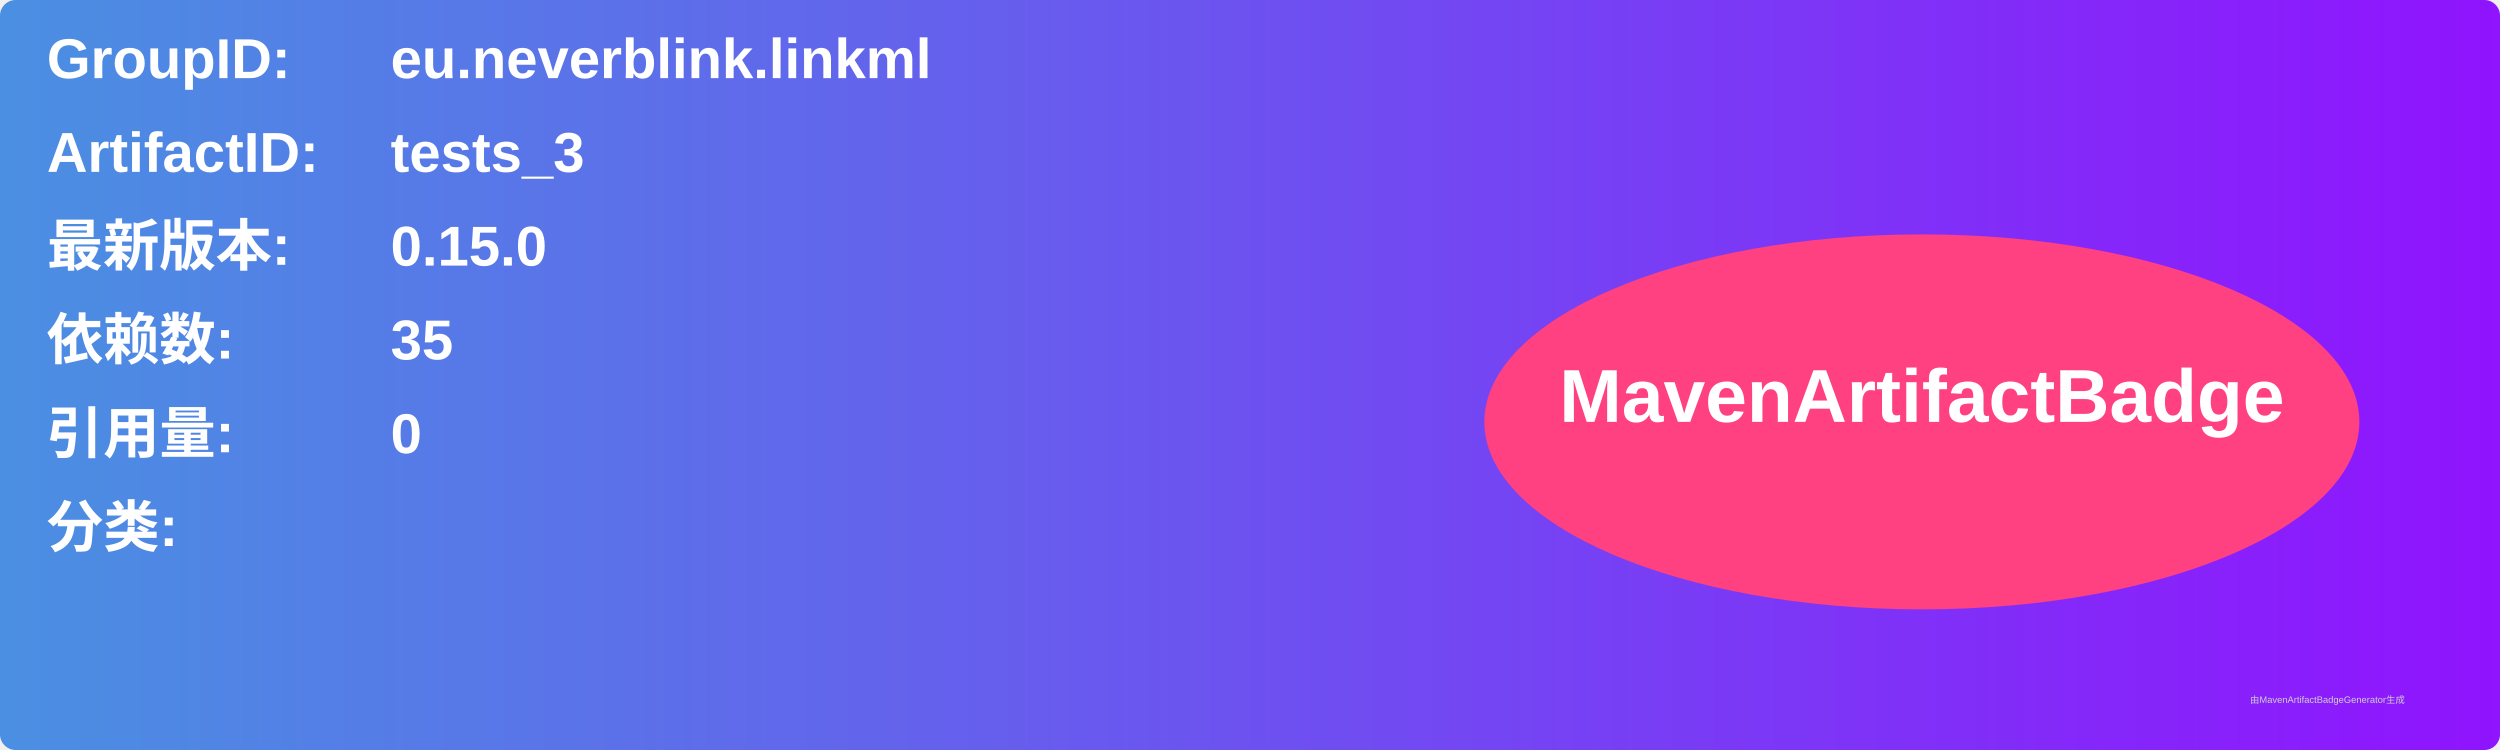
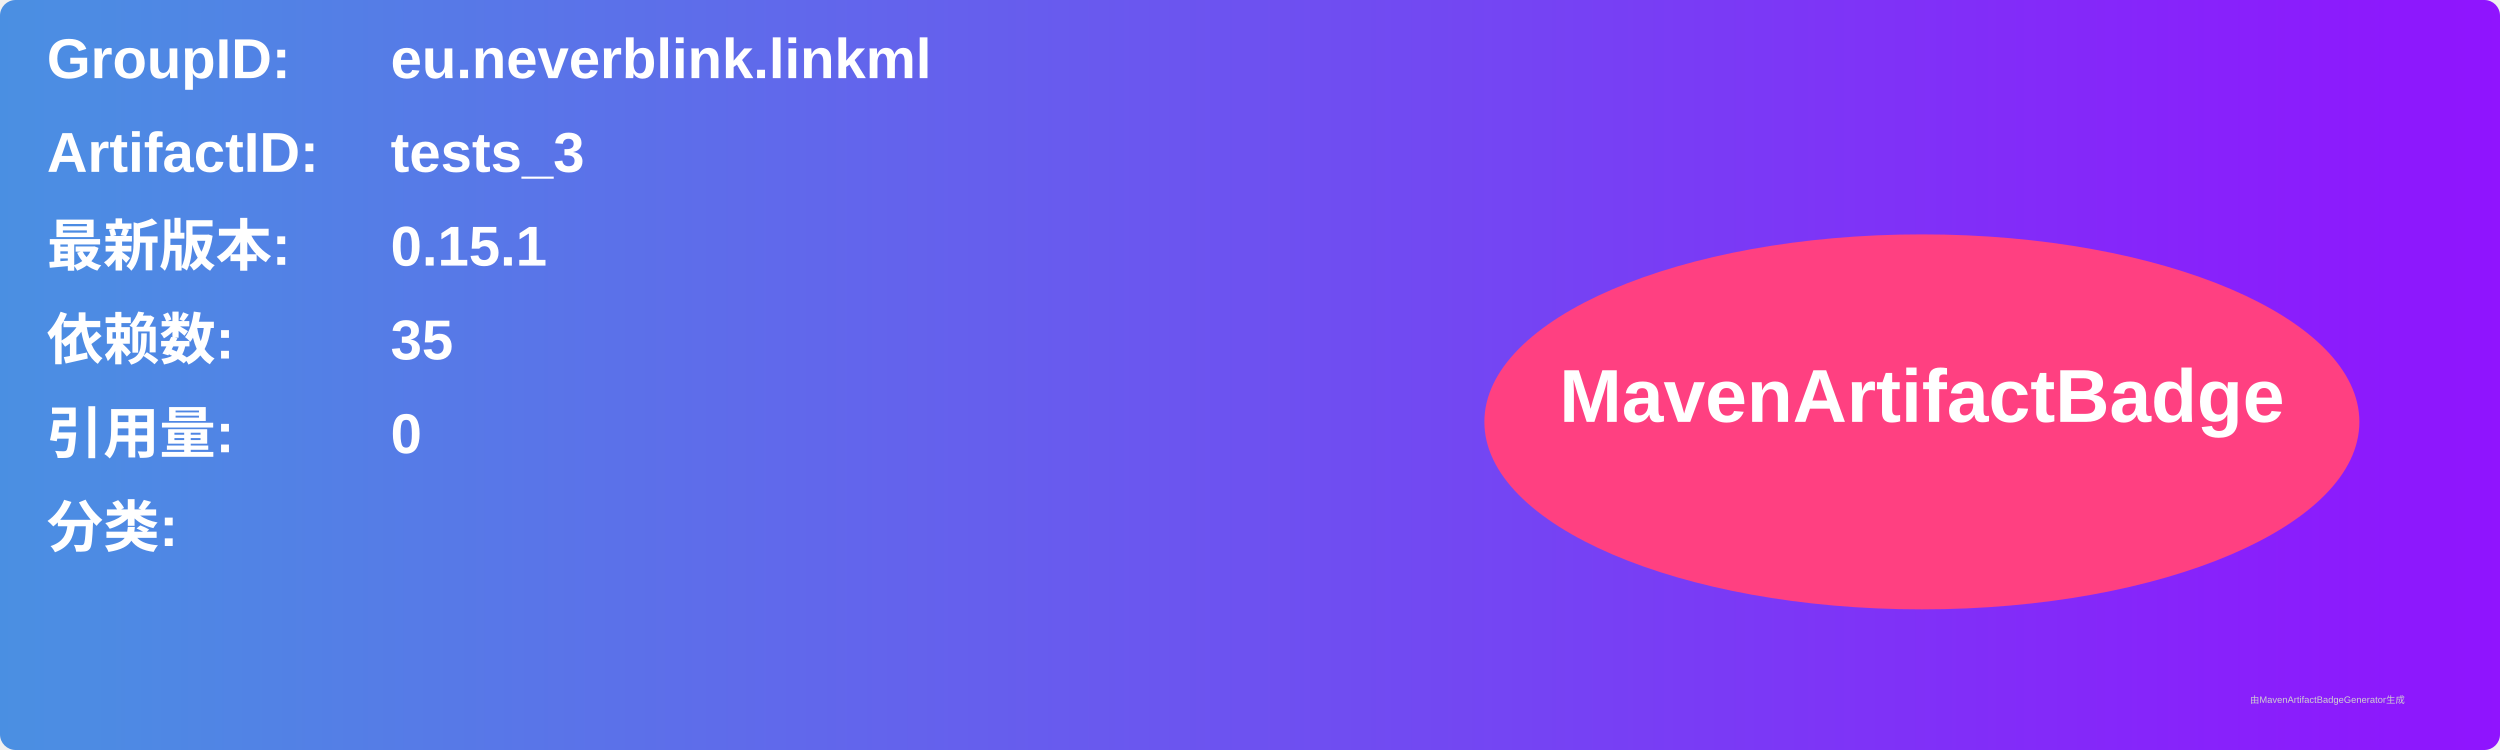
<svg xmlns="http://www.w3.org/2000/svg" width="800" height="240" viewBox="0 0 800 240">
  <linearGradient id="grad" x1="0%" y1="0%" x2="100%" y2="0%">
    <stop offset="0%" stop-color="#4a90e2" />
    <stop offset="100%" stop-color="#9013fe" />
  </linearGradient>
  <rect width="100%" height="100%" rx="5" ry="5" fill="url(#grad)" />
  <g transform="translate(15, 15)">
    <text x="0" y="10" font-family="Arial" font-size="18" fill="white" font-weight="bold" width="260">GroupID:</text>
    <text x="110" y="10" font-family="Arial" font-size="18" fill="white" font-weight="bold" width="460">eu.neverblink.linkml</text>
    <text x="0" y="40" font-family="Arial" font-size="18" fill="white" font-weight="bold" width="260">ArtifactID:</text>
    <text x="110" y="40" font-family="Arial" font-size="18" fill="white" font-weight="bold" width="460">tests_3</text>
    <text x="0" y="70" font-family="Arial" font-size="18" fill="white" font-weight="bold">最新版本:</text>
    <text x="110" y="70" font-family="Arial" font-size="18" fill="white" font-weight="bold">
-       <tspan font-weight="bold">0.15.0</tspan>
+       <tspan font-weight="bold">0.15.1</tspan>
    </text>
    <text x="0" y="100" font-family="Arial" font-size="18" fill="white" font-weight="bold">依赖数: </text>
    <text x="110" y="100" font-family="Arial" font-size="18" fill="white">
      <tspan font-weight="bold">35</tspan>
    </text>
    <text x="0" y="130" font-family="Arial" font-size="18" fill="white" font-weight="bold">引用量: </text>
    <text x="110" y="130" font-family="Arial" font-size="18" fill="white">
      <tspan font-weight="bold">0</tspan>
    </text>
    <text x="0" y="160" font-family="Arial" font-size="18" fill="white" font-weight="bold">分类:</text>
    <text x="10" y="190" font-family="Arial" font-size="10" fill="white">
      <tspan font-weight="bold" />
    </text>
    <ellipse cx="600" cy="120" rx="140" ry="60" fill="#ff4081" />
    <text x="600" y="120" text-anchor="middle" font-family="Arial" font-size="24" fill="white" font-weight="bold">MavenArtifactBadge</text>
  </g>
  <text x="720" y="225" font-family="Arial" font-size="3" fill="#d0d0d0">由MavenArtifactBadgeGenerator生成</text>
</svg>
